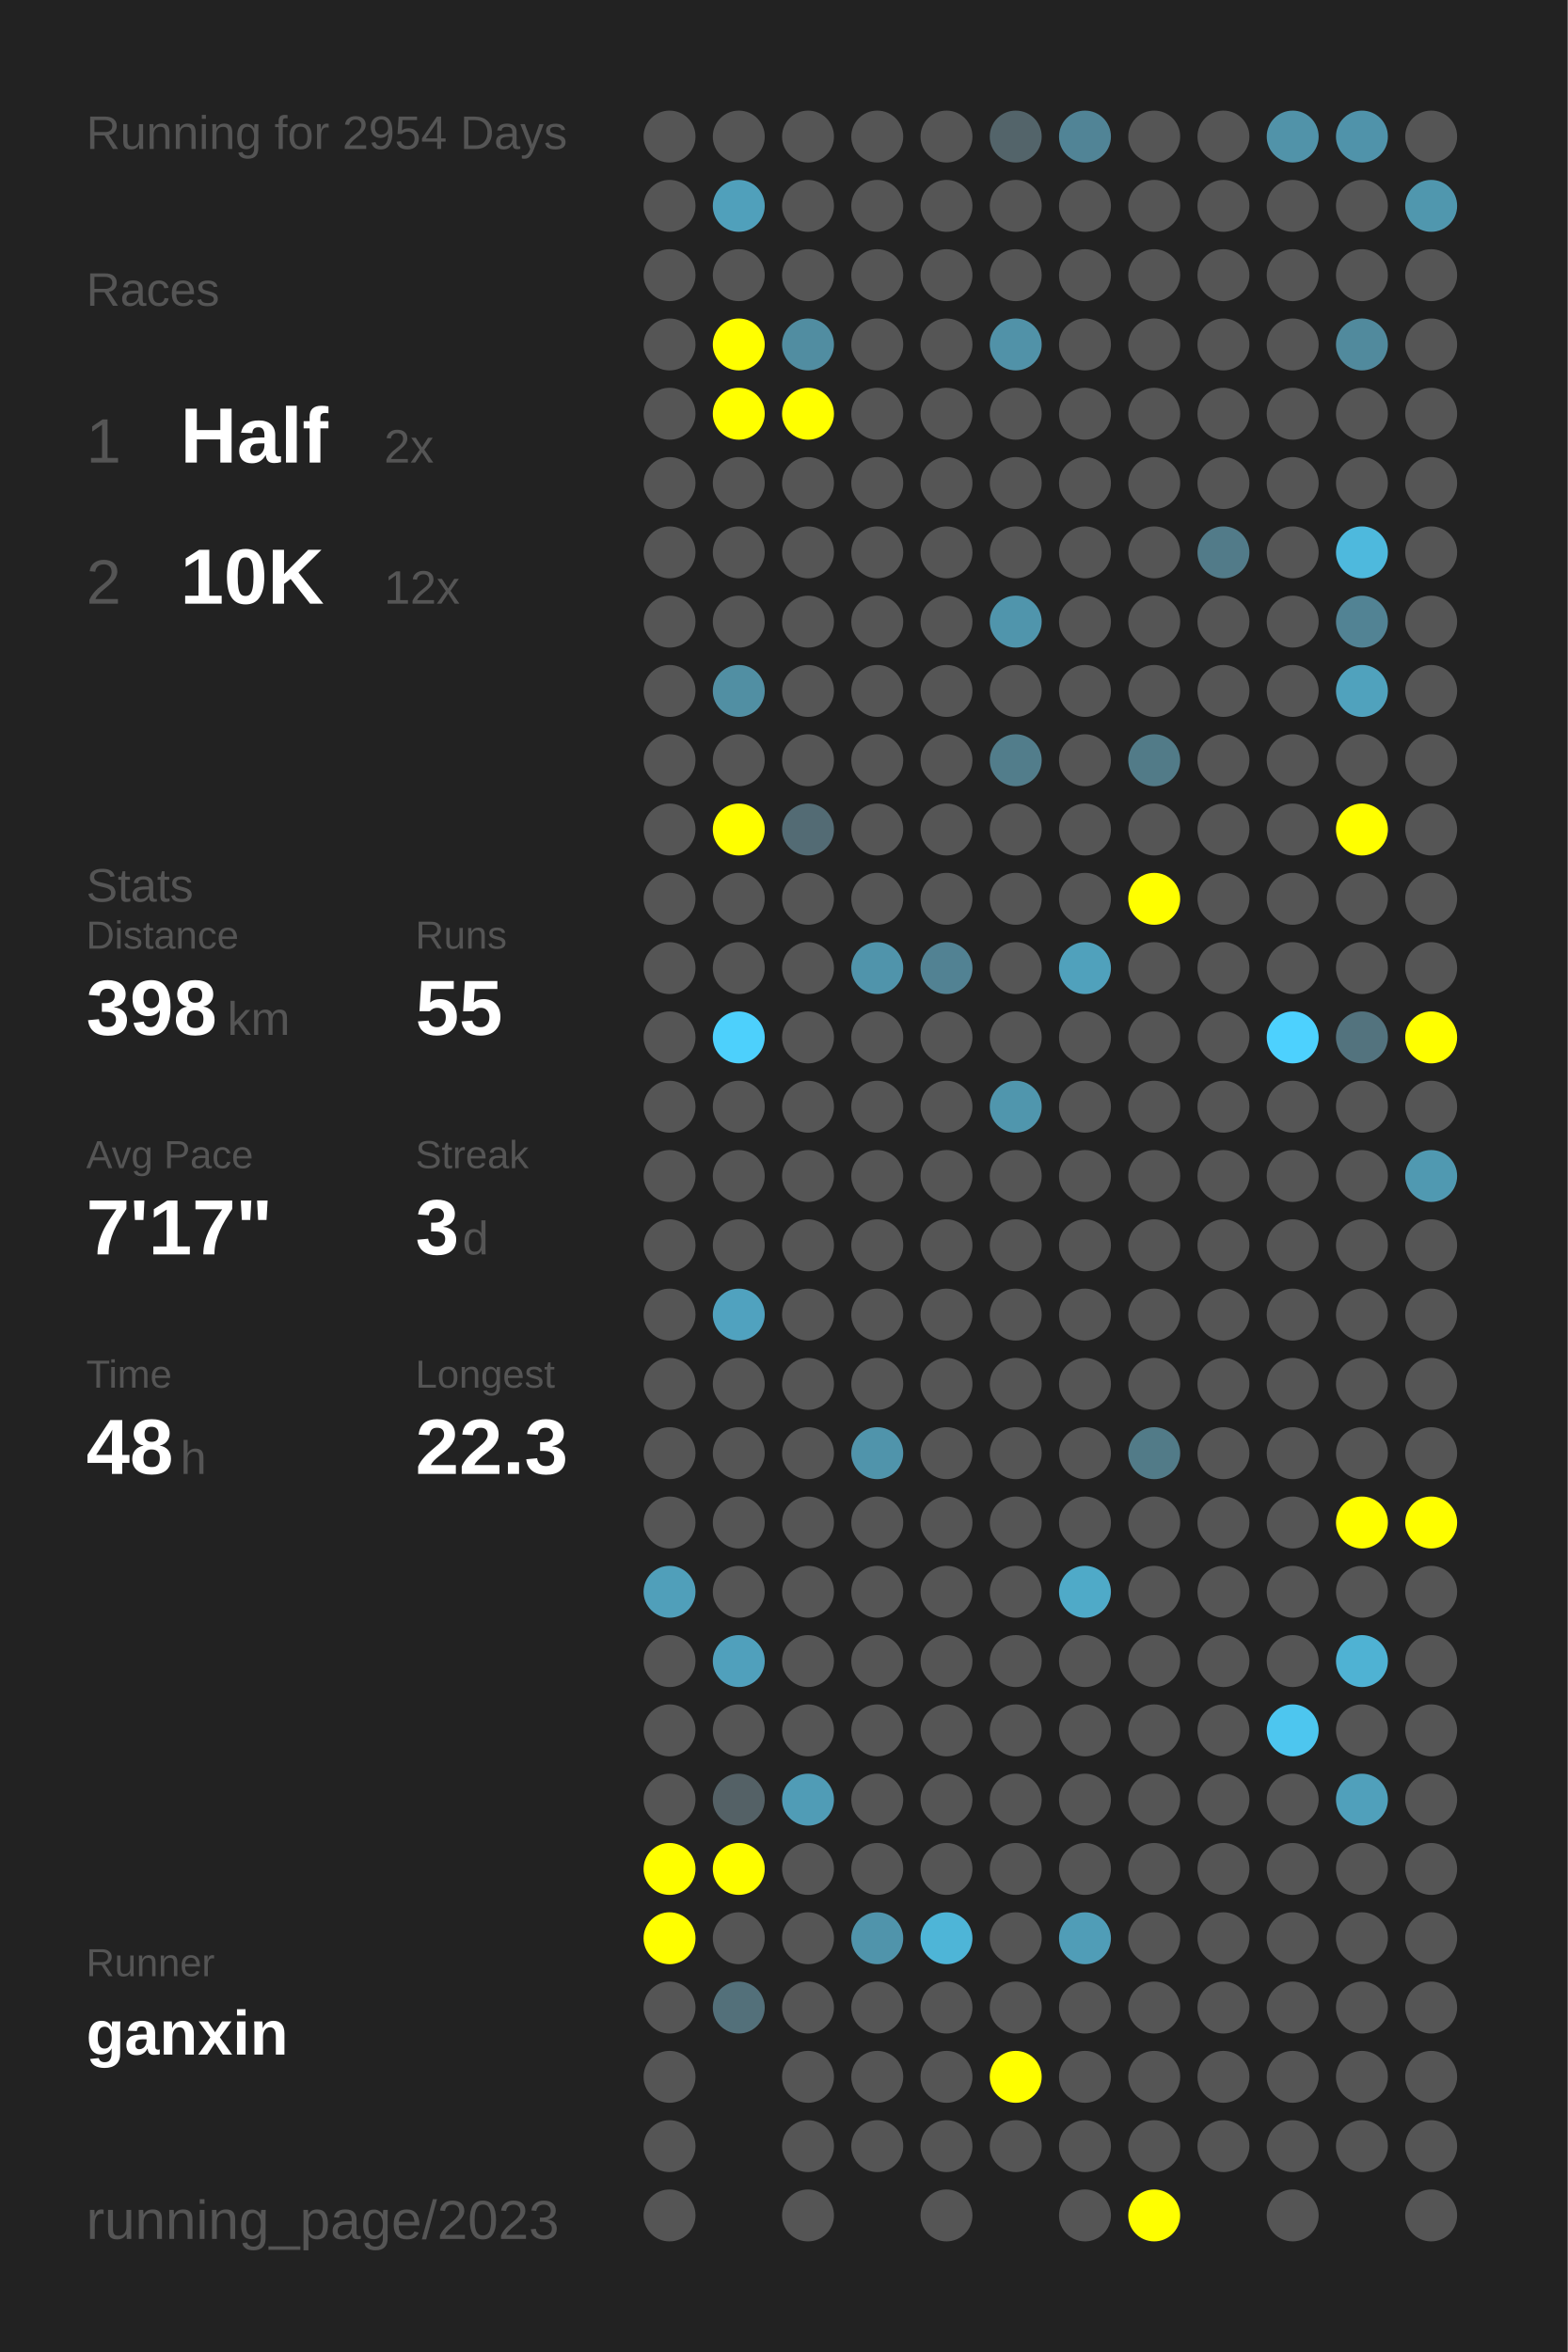
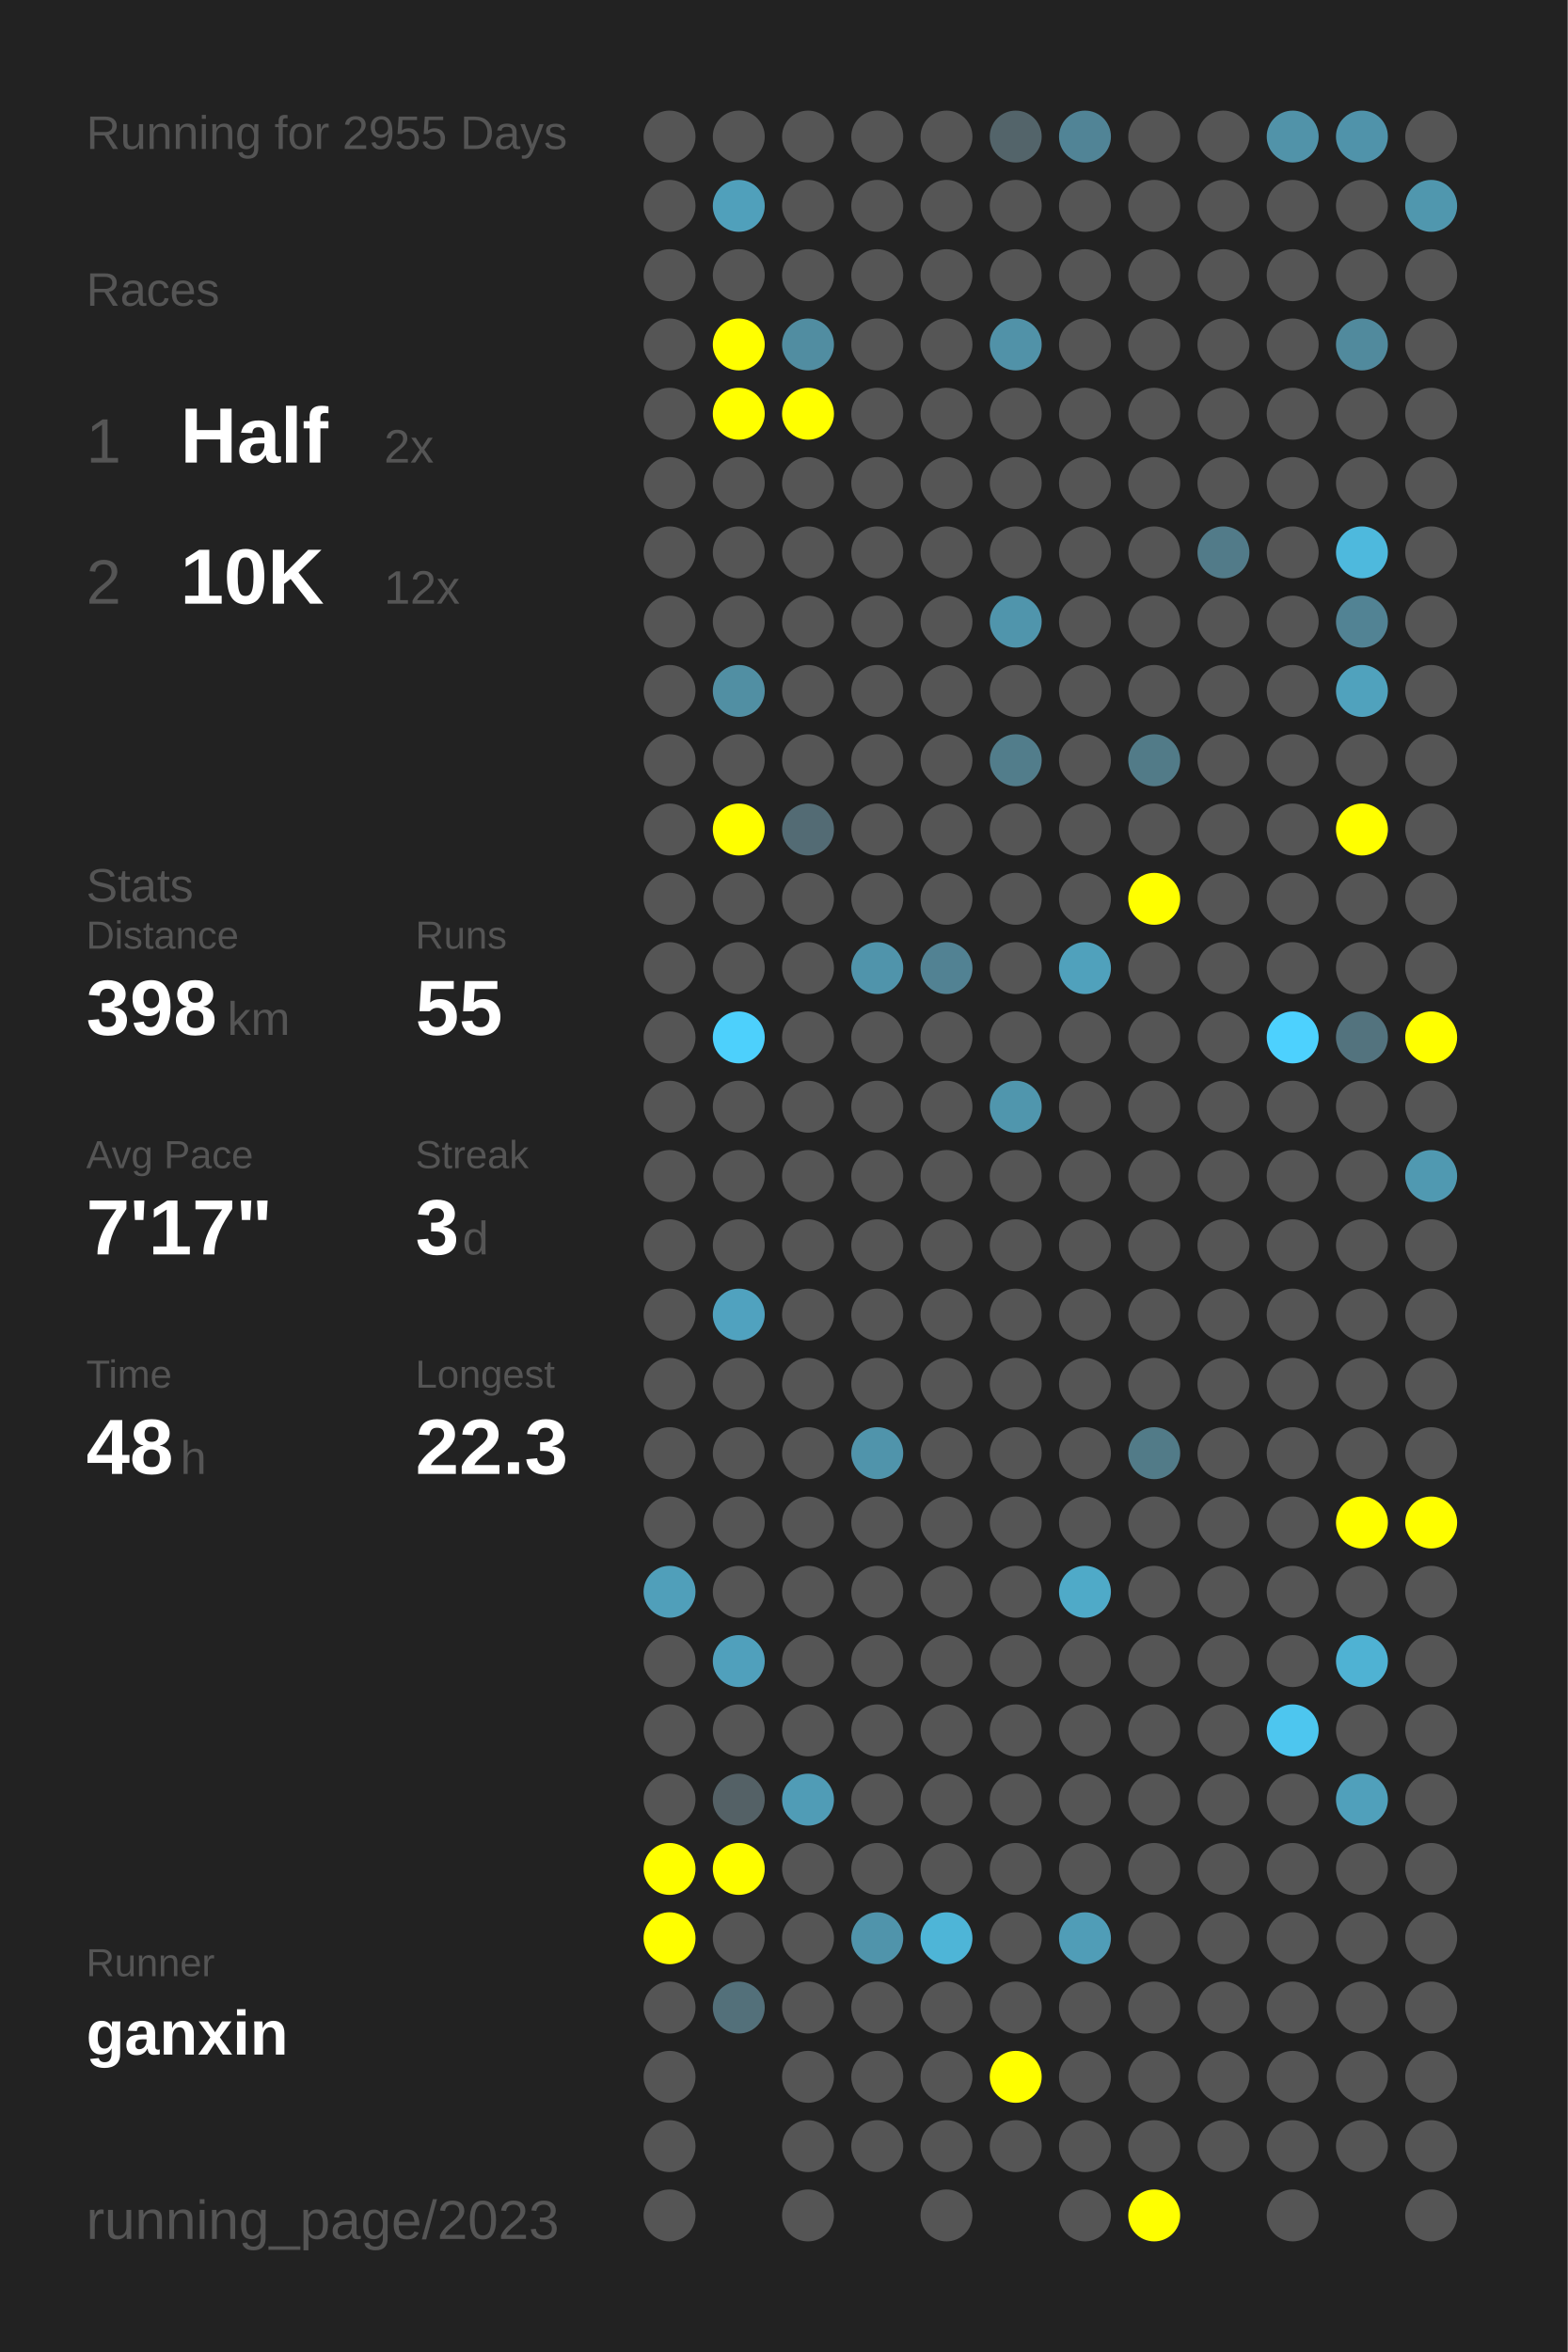
<svg xmlns="http://www.w3.org/2000/svg" baseProfile="full" height="300mm" version="1.1" viewBox="0,0,200,300" width="200mm">
  <defs />
  <rect fill="#222222" height="300" width="200" x="0" y="0" />
-   <text fill="#555555" style="font-size:6px; font-family:Arial;" x="11" y="19">Running for 2954 Days</text>
+   <text fill="#555555" style="font-size:6px; font-family:Arial;" x="11" y="19">Running for 2955 Days</text>
  <text fill="#555555" style="font-size:6px; font-family:Arial;" x="11" y="39">Races</text>
  <text fill="#555555" style="font-size:8px; font-family:Arial;" x="11" y="59">1</text>
  <text fill="#FFFFFF" style="font-size:10px; font-family:Arial; font-weight:bold;" x="23" y="59">Half</text>
  <text fill="#555555" style="font-size:6px; font-family:Arial;" x="49" y="59">2x</text>
  <text fill="#555555" style="font-size:8px; font-family:Arial;" x="11" y="77">2</text>
  <text fill="#FFFFFF" style="font-size:10px; font-family:Arial; font-weight:bold;" x="23" y="77">10K</text>
  <text fill="#555555" style="font-size:6px; font-family:Arial;" x="49" y="77">12x</text>
  <text fill="#555555" style="font-size:6px; font-family:Arial;" x="11" y="115">Stats</text>
  <text fill="#555555" style="font-size:5px; font-family:Arial;" x="11" y="121">Distance</text>
  <text fill="#FFFFFF" style="font-size:10px; font-family:Arial; font-weight:bold;" x="11" y="132">398</text>
  <text fill="#555555" style="font-size:6px; font-family:Arial;" x="29" y="132">km</text>
  <text fill="#555555" style="font-size:5px; font-family:Arial;" x="53" y="121">Runs</text>
  <text fill="#FFFFFF" style="font-size:10px; font-family:Arial; font-weight:bold;" x="53" y="132">55</text>
  <text fill="#555555" style="font-size:5px; font-family:Arial;" x="11" y="149">Avg Pace</text>
  <text fill="#FFFFFF" style="font-size:10px; font-family:Arial; font-weight:bold;" x="11" y="160">7'17"</text>
  <text fill="#555555" style="font-size:5px; font-family:Arial;" x="53" y="149">Streak</text>
  <text fill="#FFFFFF" style="font-size:10px; font-family:Arial; font-weight:bold;" x="53" y="160">3</text>
  <text fill="#555555" style="font-size:6px; font-family:Arial;" x="59" y="160">d</text>
  <text fill="#555555" style="font-size:5px; font-family:Arial;" x="11" y="177">Time</text>
  <text fill="#FFFFFF" style="font-size:10px; font-family:Arial; font-weight:bold;" x="11" y="188">48</text>
  <text fill="#555555" style="font-size:6px; font-family:Arial;" x="23" y="188">h</text>
  <text fill="#555555" style="font-size:5px; font-family:Arial;" x="53" y="177">Longest</text>
  <text fill="#FFFFFF" style="font-size:10px; font-family:Arial; font-weight:bold;" x="53" y="188">22.3</text>
  <text fill="#555555" style="font-size:5px; font-family:Arial;" x="11" y="252.065">Runner</text>
  <text fill="#FFFFFF" style="font-size:8px; font-family:Arial; font-weight:bold;" x="11" y="262.065">ganxin</text>
  <text fill="#555555" style="font-size:7px; font-family:Arial;" x="11" y="285.581">running_page/2023</text>
  <circle cx="85.417" cy="17.419" fill="#555555" r="3.312" />
  <circle cx="85.417" cy="26.258" fill="#555555" r="3.312" />
  <circle cx="85.417" cy="35.097" fill="#555555" r="3.312" />
  <circle cx="85.417" cy="43.935" fill="#555555" r="3.312" />
  <circle cx="85.417" cy="52.774" fill="#555555" r="3.312" />
  <circle cx="85.417" cy="61.613" fill="#555555" r="3.312" />
  <circle cx="85.417" cy="70.452" fill="#555555" r="3.312" />
  <circle cx="85.417" cy="79.29" fill="#555555" r="3.312" />
  <circle cx="85.417" cy="88.129" fill="#555555" r="3.312" />
  <circle cx="85.417" cy="96.968" fill="#555555" r="3.312" />
  <circle cx="85.417" cy="105.806" fill="#555555" r="3.312" />
  <circle cx="85.417" cy="114.645" fill="#555555" r="3.312" />
  <circle cx="85.417" cy="123.484" fill="#555555" r="3.312" />
  <circle cx="85.417" cy="132.323" fill="#555555" r="3.312" />
  <circle cx="85.417" cy="141.161" fill="#555555" r="3.312" />
  <circle cx="85.417" cy="150" fill="#555555" r="3.312" />
  <circle cx="85.417" cy="158.839" fill="#555555" r="3.312" />
  <circle cx="85.417" cy="167.677" fill="#555555" r="3.312" />
  <circle cx="85.417" cy="176.516" fill="#555555" r="3.312" />
  <circle cx="85.417" cy="185.355" fill="#555555" r="3.312" />
  <circle cx="85.417" cy="194.194" fill="#555555" r="3.312" />
  <circle cx="85.417" cy="203.032" fill="#509fba" r="3.312" />
  <circle cx="85.417" cy="211.871" fill="#555555" r="3.312" />
  <circle cx="85.417" cy="220.71" fill="#555555" r="3.312" />
  <circle cx="85.417" cy="229.548" fill="#555555" r="3.312" />
  <circle cx="85.417" cy="238.387" fill="#FFFF00" r="3.312" />
  <circle cx="85.417" cy="247.226" fill="#FFFF00" r="3.312" />
  <circle cx="85.417" cy="256.065" fill="#555555" r="3.312" />
  <circle cx="85.417" cy="264.903" fill="#555555" r="3.312" />
  <circle cx="85.417" cy="273.742" fill="#555555" r="3.312" />
  <circle cx="85.417" cy="282.581" fill="#555555" r="3.312" />
  <circle cx="94.25" cy="17.419" fill="#555555" r="3.312" />
  <circle cx="94.25" cy="26.258" fill="#50a0bb" r="3.312" />
  <circle cx="94.25" cy="35.097" fill="#555555" r="3.312" />
  <circle cx="94.25" cy="43.935" fill="#FFFF00" r="3.312" />
  <circle cx="94.25" cy="52.774" fill="#FFFF00" r="3.312" />
  <circle cx="94.25" cy="61.613" fill="#555555" r="3.312" />
  <circle cx="94.25" cy="70.452" fill="#555555" r="3.312" />
  <circle cx="94.25" cy="79.29" fill="#555555" r="3.312" />
  <circle cx="94.25" cy="88.129" fill="#518fa3" r="3.312" />
  <circle cx="94.25" cy="96.968" fill="#555555" r="3.312" />
  <circle cx="94.25" cy="105.806" fill="#FFFF00" r="3.312" />
  <circle cx="94.25" cy="114.645" fill="#555555" r="3.312" />
  <circle cx="94.25" cy="123.484" fill="#555555" r="3.312" />
  <circle cx="94.25" cy="132.323" fill="#4dd0fc" r="3.312" />
  <circle cx="94.25" cy="141.161" fill="#555555" r="3.312" />
  <circle cx="94.25" cy="150" fill="#555555" r="3.312" />
  <circle cx="94.25" cy="158.839" fill="#555555" r="3.312" />
  <circle cx="94.25" cy="167.677" fill="#50a2bf" r="3.312" />
  <circle cx="94.25" cy="176.516" fill="#555555" r="3.312" />
  <circle cx="94.25" cy="185.355" fill="#555555" r="3.312" />
  <circle cx="94.25" cy="194.194" fill="#555555" r="3.312" />
  <circle cx="94.25" cy="203.032" fill="#555555" r="3.312" />
  <circle cx="94.25" cy="211.871" fill="#50a0bc" r="3.312" />
  <circle cx="94.25" cy="220.71" fill="#555555" r="3.312" />
  <circle cx="94.25" cy="229.548" fill="#546166" r="3.312" />
  <circle cx="94.25" cy="238.387" fill="#FFFF00" r="3.312" />
  <circle cx="94.25" cy="247.226" fill="#555555" r="3.312" />
  <circle cx="94.25" cy="256.065" fill="#53707a" r="3.312" />
  <circle cx="103.083" cy="17.419" fill="#555555" r="3.312" />
  <circle cx="103.083" cy="26.258" fill="#555555" r="3.312" />
  <circle cx="103.083" cy="35.097" fill="#555555" r="3.312" />
  <circle cx="103.083" cy="43.935" fill="#518da1" r="3.312" />
  <circle cx="103.083" cy="52.774" fill="#FFFF00" r="3.312" />
  <circle cx="103.083" cy="61.613" fill="#555555" r="3.312" />
  <circle cx="103.083" cy="70.452" fill="#555555" r="3.312" />
  <circle cx="103.083" cy="79.29" fill="#555555" r="3.312" />
  <circle cx="103.083" cy="88.129" fill="#555555" r="3.312" />
  <circle cx="103.083" cy="96.968" fill="#555555" r="3.312" />
  <circle cx="103.083" cy="105.806" fill="#536b74" r="3.312" />
  <circle cx="103.083" cy="114.645" fill="#555555" r="3.312" />
  <circle cx="103.083" cy="123.484" fill="#555555" r="3.312" />
  <circle cx="103.083" cy="132.323" fill="#555555" r="3.312" />
  <circle cx="103.083" cy="141.161" fill="#555555" r="3.312" />
  <circle cx="103.083" cy="150" fill="#555555" r="3.312" />
  <circle cx="103.083" cy="158.839" fill="#555555" r="3.312" />
  <circle cx="103.083" cy="167.677" fill="#555555" r="3.312" />
  <circle cx="103.083" cy="176.516" fill="#555555" r="3.312" />
  <circle cx="103.083" cy="185.355" fill="#555555" r="3.312" />
  <circle cx="103.083" cy="194.194" fill="#555555" r="3.312" />
  <circle cx="103.083" cy="203.032" fill="#555555" r="3.312" />
  <circle cx="103.083" cy="211.871" fill="#555555" r="3.312" />
  <circle cx="103.083" cy="220.71" fill="#555555" r="3.312" />
  <circle cx="103.083" cy="229.548" fill="#509cb6" r="3.312" />
  <circle cx="103.083" cy="238.387" fill="#555555" r="3.312" />
  <circle cx="103.083" cy="247.226" fill="#555555" r="3.312" />
  <circle cx="103.083" cy="256.065" fill="#555555" r="3.312" />
  <circle cx="103.083" cy="264.903" fill="#555555" r="3.312" />
  <circle cx="103.083" cy="273.742" fill="#555555" r="3.312" />
  <circle cx="103.083" cy="282.581" fill="#555555" r="3.312" />
  <circle cx="111.917" cy="17.419" fill="#555555" r="3.312" />
  <circle cx="111.917" cy="26.258" fill="#555555" r="3.312" />
  <circle cx="111.917" cy="35.097" fill="#555555" r="3.312" />
  <circle cx="111.917" cy="43.935" fill="#555555" r="3.312" />
  <circle cx="111.917" cy="52.774" fill="#555555" r="3.312" />
  <circle cx="111.917" cy="61.613" fill="#555555" r="3.312" />
  <circle cx="111.917" cy="70.452" fill="#555555" r="3.312" />
  <circle cx="111.917" cy="79.29" fill="#555555" r="3.312" />
  <circle cx="111.917" cy="88.129" fill="#555555" r="3.312" />
  <circle cx="111.917" cy="96.968" fill="#555555" r="3.312" />
  <circle cx="111.917" cy="105.806" fill="#555555" r="3.312" />
  <circle cx="111.917" cy="114.645" fill="#555555" r="3.312" />
  <circle cx="111.917" cy="123.484" fill="#5094ab" r="3.312" />
  <circle cx="111.917" cy="132.323" fill="#555555" r="3.312" />
  <circle cx="111.917" cy="141.161" fill="#555555" r="3.312" />
  <circle cx="111.917" cy="150" fill="#555555" r="3.312" />
  <circle cx="111.917" cy="158.839" fill="#555555" r="3.312" />
  <circle cx="111.917" cy="167.677" fill="#555555" r="3.312" />
  <circle cx="111.917" cy="176.516" fill="#555555" r="3.312" />
  <circle cx="111.917" cy="185.355" fill="#5094ab" r="3.312" />
  <circle cx="111.917" cy="194.194" fill="#555555" r="3.312" />
  <circle cx="111.917" cy="203.032" fill="#555555" r="3.312" />
  <circle cx="111.917" cy="211.871" fill="#555555" r="3.312" />
  <circle cx="111.917" cy="220.71" fill="#555555" r="3.312" />
  <circle cx="111.917" cy="229.548" fill="#555555" r="3.312" />
  <circle cx="111.917" cy="238.387" fill="#555555" r="3.312" />
  <circle cx="111.917" cy="247.226" fill="#5094ab" r="3.312" />
  <circle cx="111.917" cy="256.065" fill="#555555" r="3.312" />
  <circle cx="111.917" cy="264.903" fill="#555555" r="3.312" />
  <circle cx="111.917" cy="273.742" fill="#555555" r="3.312" />
  <circle cx="120.75" cy="17.419" fill="#555555" r="3.312" />
  <circle cx="120.75" cy="26.258" fill="#555555" r="3.312" />
  <circle cx="120.75" cy="35.097" fill="#555555" r="3.312" />
  <circle cx="120.75" cy="43.935" fill="#555555" r="3.312" />
  <circle cx="120.75" cy="52.774" fill="#555555" r="3.312" />
  <circle cx="120.75" cy="61.613" fill="#555555" r="3.312" />
  <circle cx="120.75" cy="70.452" fill="#555555" r="3.312" />
  <circle cx="120.75" cy="79.29" fill="#555555" r="3.312" />
  <circle cx="120.75" cy="88.129" fill="#555555" r="3.312" />
  <circle cx="120.75" cy="96.968" fill="#555555" r="3.312" />
  <circle cx="120.75" cy="105.806" fill="#555555" r="3.312" />
  <circle cx="120.75" cy="114.645" fill="#555555" r="3.312" />
  <circle cx="120.75" cy="123.484" fill="#528293" r="3.312" />
  <circle cx="120.75" cy="132.323" fill="#555555" r="3.312" />
  <circle cx="120.75" cy="141.161" fill="#555555" r="3.312" />
  <circle cx="120.75" cy="150" fill="#555555" r="3.312" />
  <circle cx="120.75" cy="158.839" fill="#555555" r="3.312" />
  <circle cx="120.75" cy="167.677" fill="#555555" r="3.312" />
  <circle cx="120.75" cy="176.516" fill="#555555" r="3.312" />
  <circle cx="120.75" cy="185.355" fill="#555555" r="3.312" />
  <circle cx="120.75" cy="194.194" fill="#555555" r="3.312" />
  <circle cx="120.75" cy="203.032" fill="#555555" r="3.312" />
  <circle cx="120.75" cy="211.871" fill="#555555" r="3.312" />
  <circle cx="120.75" cy="220.71" fill="#555555" r="3.312" />
  <circle cx="120.75" cy="229.548" fill="#555555" r="3.312" />
  <circle cx="120.75" cy="238.387" fill="#555555" r="3.312" />
  <circle cx="120.75" cy="247.226" fill="#4eb5d7" r="3.312" />
  <circle cx="120.75" cy="256.065" fill="#555555" r="3.312" />
  <circle cx="120.75" cy="264.903" fill="#555555" r="3.312" />
  <circle cx="120.75" cy="273.742" fill="#555555" r="3.312" />
  <circle cx="120.75" cy="282.581" fill="#555555" r="3.312" />
  <circle cx="129.583" cy="17.419" fill="#53646a" r="3.312" />
  <circle cx="129.583" cy="26.258" fill="#555555" r="3.312" />
  <circle cx="129.583" cy="35.097" fill="#555555" r="3.312" />
  <circle cx="129.583" cy="43.935" fill="#5192a8" r="3.312" />
  <circle cx="129.583" cy="52.774" fill="#555555" r="3.312" />
  <circle cx="129.583" cy="61.613" fill="#555555" r="3.312" />
  <circle cx="129.583" cy="70.452" fill="#555555" r="3.312" />
  <circle cx="129.583" cy="79.29" fill="#5095ac" r="3.312" />
  <circle cx="129.583" cy="88.129" fill="#555555" r="3.312" />
  <circle cx="129.583" cy="96.968" fill="#527d8b" r="3.312" />
  <circle cx="129.583" cy="105.806" fill="#555555" r="3.312" />
  <circle cx="129.583" cy="114.645" fill="#555555" r="3.312" />
  <circle cx="129.583" cy="123.484" fill="#555555" r="3.312" />
  <circle cx="129.583" cy="132.323" fill="#555555" r="3.312" />
  <circle cx="129.583" cy="141.161" fill="#5096ad" r="3.312" />
  <circle cx="129.583" cy="150" fill="#555555" r="3.312" />
  <circle cx="129.583" cy="158.839" fill="#555555" r="3.312" />
  <circle cx="129.583" cy="167.677" fill="#555555" r="3.312" />
  <circle cx="129.583" cy="176.516" fill="#555555" r="3.312" />
  <circle cx="129.583" cy="185.355" fill="#555555" r="3.312" />
  <circle cx="129.583" cy="194.194" fill="#555555" r="3.312" />
  <circle cx="129.583" cy="203.032" fill="#555555" r="3.312" />
  <circle cx="129.583" cy="211.871" fill="#555555" r="3.312" />
  <circle cx="129.583" cy="220.71" fill="#555555" r="3.312" />
  <circle cx="129.583" cy="229.548" fill="#555555" r="3.312" />
  <circle cx="129.583" cy="238.387" fill="#555555" r="3.312" />
  <circle cx="129.583" cy="247.226" fill="#555555" r="3.312" />
  <circle cx="129.583" cy="256.065" fill="#555555" r="3.312" />
  <circle cx="129.583" cy="264.903" fill="#FFFF00" r="3.312" />
  <circle cx="129.583" cy="273.742" fill="#555555" r="3.312" />
  <circle cx="138.417" cy="17.419" fill="#518496" r="3.312" />
  <circle cx="138.417" cy="26.258" fill="#555555" r="3.312" />
  <circle cx="138.417" cy="35.097" fill="#555555" r="3.312" />
  <circle cx="138.417" cy="43.935" fill="#555555" r="3.312" />
  <circle cx="138.417" cy="52.774" fill="#555555" r="3.312" />
  <circle cx="138.417" cy="61.613" fill="#555555" r="3.312" />
  <circle cx="138.417" cy="70.452" fill="#555555" r="3.312" />
  <circle cx="138.417" cy="79.29" fill="#555555" r="3.312" />
  <circle cx="138.417" cy="88.129" fill="#555555" r="3.312" />
  <circle cx="138.417" cy="96.968" fill="#555555" r="3.312" />
  <circle cx="138.417" cy="105.806" fill="#555555" r="3.312" />
  <circle cx="138.417" cy="114.645" fill="#555555" r="3.312" />
  <circle cx="138.417" cy="123.484" fill="#50a1bc" r="3.312" />
  <circle cx="138.417" cy="132.323" fill="#555555" r="3.312" />
  <circle cx="138.417" cy="141.161" fill="#555555" r="3.312" />
  <circle cx="138.417" cy="150" fill="#555555" r="3.312" />
  <circle cx="138.417" cy="158.839" fill="#555555" r="3.312" />
  <circle cx="138.417" cy="167.677" fill="#555555" r="3.312" />
  <circle cx="138.417" cy="176.516" fill="#555555" r="3.312" />
  <circle cx="138.417" cy="185.355" fill="#555555" r="3.312" />
  <circle cx="138.417" cy="194.194" fill="#555555" r="3.312" />
  <circle cx="138.417" cy="203.032" fill="#4faac8" r="3.312" />
  <circle cx="138.417" cy="211.871" fill="#555555" r="3.312" />
  <circle cx="138.417" cy="220.71" fill="#555555" r="3.312" />
  <circle cx="138.417" cy="229.548" fill="#555555" r="3.312" />
  <circle cx="138.417" cy="238.387" fill="#555555" r="3.312" />
  <circle cx="138.417" cy="247.226" fill="#509db7" r="3.312" />
  <circle cx="138.417" cy="256.065" fill="#555555" r="3.312" />
  <circle cx="138.417" cy="264.903" fill="#555555" r="3.312" />
  <circle cx="138.417" cy="273.742" fill="#555555" r="3.312" />
  <circle cx="138.417" cy="282.581" fill="#555555" r="3.312" />
  <circle cx="147.25" cy="17.419" fill="#555555" r="3.312" />
  <circle cx="147.25" cy="26.258" fill="#555555" r="3.312" />
  <circle cx="147.25" cy="35.097" fill="#555555" r="3.312" />
  <circle cx="147.25" cy="43.935" fill="#555555" r="3.312" />
  <circle cx="147.25" cy="52.774" fill="#555555" r="3.312" />
  <circle cx="147.25" cy="61.613" fill="#555555" r="3.312" />
  <circle cx="147.25" cy="70.452" fill="#555555" r="3.312" />
  <circle cx="147.25" cy="79.29" fill="#555555" r="3.312" />
  <circle cx="147.25" cy="88.129" fill="#555555" r="3.312" />
  <circle cx="147.25" cy="96.968" fill="#527b88" r="3.312" />
  <circle cx="147.25" cy="105.806" fill="#555555" r="3.312" />
  <circle cx="147.25" cy="114.645" fill="#FFFF00" r="3.312" />
  <circle cx="147.25" cy="123.484" fill="#555555" r="3.312" />
  <circle cx="147.25" cy="132.323" fill="#555555" r="3.312" />
  <circle cx="147.25" cy="141.161" fill="#555555" r="3.312" />
  <circle cx="147.25" cy="150" fill="#555555" r="3.312" />
  <circle cx="147.25" cy="158.839" fill="#555555" r="3.312" />
  <circle cx="147.25" cy="167.677" fill="#555555" r="3.312" />
  <circle cx="147.25" cy="176.516" fill="#555555" r="3.312" />
  <circle cx="147.25" cy="185.355" fill="#527b88" r="3.312" />
  <circle cx="147.25" cy="194.194" fill="#555555" r="3.312" />
  <circle cx="147.25" cy="203.032" fill="#555555" r="3.312" />
  <circle cx="147.25" cy="211.871" fill="#555555" r="3.312" />
  <circle cx="147.25" cy="220.71" fill="#555555" r="3.312" />
  <circle cx="147.25" cy="229.548" fill="#555555" r="3.312" />
  <circle cx="147.25" cy="238.387" fill="#555555" r="3.312" />
  <circle cx="147.25" cy="247.226" fill="#555555" r="3.312" />
  <circle cx="147.25" cy="256.065" fill="#555555" r="3.312" />
  <circle cx="147.25" cy="264.903" fill="#555555" r="3.312" />
  <circle cx="147.25" cy="273.742" fill="#555555" r="3.312" />
  <circle cx="147.25" cy="282.581" fill="#FFFF00" r="3.312" />
  <circle cx="156.083" cy="17.419" fill="#555555" r="3.312" />
  <circle cx="156.083" cy="26.258" fill="#555555" r="3.312" />
  <circle cx="156.083" cy="35.097" fill="#555555" r="3.312" />
  <circle cx="156.083" cy="43.935" fill="#555555" r="3.312" />
  <circle cx="156.083" cy="52.774" fill="#555555" r="3.312" />
  <circle cx="156.083" cy="61.613" fill="#555555" r="3.312" />
  <circle cx="156.083" cy="70.452" fill="#527b89" r="3.312" />
  <circle cx="156.083" cy="79.29" fill="#555555" r="3.312" />
  <circle cx="156.083" cy="88.129" fill="#555555" r="3.312" />
  <circle cx="156.083" cy="96.968" fill="#555555" r="3.312" />
  <circle cx="156.083" cy="105.806" fill="#555555" r="3.312" />
  <circle cx="156.083" cy="114.645" fill="#555555" r="3.312" />
  <circle cx="156.083" cy="123.484" fill="#555555" r="3.312" />
  <circle cx="156.083" cy="132.323" fill="#555555" r="3.312" />
  <circle cx="156.083" cy="141.161" fill="#555555" r="3.312" />
  <circle cx="156.083" cy="150" fill="#555555" r="3.312" />
  <circle cx="156.083" cy="158.839" fill="#555555" r="3.312" />
  <circle cx="156.083" cy="167.677" fill="#555555" r="3.312" />
  <circle cx="156.083" cy="176.516" fill="#555555" r="3.312" />
  <circle cx="156.083" cy="185.355" fill="#555555" r="3.312" />
  <circle cx="156.083" cy="194.194" fill="#555555" r="3.312" />
  <circle cx="156.083" cy="203.032" fill="#555555" r="3.312" />
  <circle cx="156.083" cy="211.871" fill="#555555" r="3.312" />
  <circle cx="156.083" cy="220.71" fill="#555555" r="3.312" />
  <circle cx="156.083" cy="229.548" fill="#555555" r="3.312" />
  <circle cx="156.083" cy="238.387" fill="#555555" r="3.312" />
  <circle cx="156.083" cy="247.226" fill="#555555" r="3.312" />
  <circle cx="156.083" cy="256.065" fill="#555555" r="3.312" />
  <circle cx="156.083" cy="264.903" fill="#555555" r="3.312" />
  <circle cx="156.083" cy="273.742" fill="#555555" r="3.312" />
  <circle cx="164.917" cy="17.419" fill="#5193a9" r="3.312" />
  <circle cx="164.917" cy="26.258" fill="#555555" r="3.312" />
  <circle cx="164.917" cy="35.097" fill="#555555" r="3.312" />
  <circle cx="164.917" cy="43.935" fill="#555555" r="3.312" />
  <circle cx="164.917" cy="52.774" fill="#555555" r="3.312" />
  <circle cx="164.917" cy="61.613" fill="#555555" r="3.312" />
  <circle cx="164.917" cy="70.452" fill="#555555" r="3.312" />
  <circle cx="164.917" cy="79.29" fill="#555555" r="3.312" />
  <circle cx="164.917" cy="88.129" fill="#555555" r="3.312" />
  <circle cx="164.917" cy="96.968" fill="#555555" r="3.312" />
  <circle cx="164.917" cy="105.806" fill="#555555" r="3.312" />
  <circle cx="164.917" cy="114.645" fill="#555555" r="3.312" />
  <circle cx="164.917" cy="123.484" fill="#555555" r="3.312" />
  <circle cx="164.917" cy="132.323" fill="#4dd1fe" r="3.312" />
  <circle cx="164.917" cy="141.161" fill="#555555" r="3.312" />
  <circle cx="164.917" cy="150" fill="#555555" r="3.312" />
  <circle cx="164.917" cy="158.839" fill="#555555" r="3.312" />
  <circle cx="164.917" cy="167.677" fill="#555555" r="3.312" />
  <circle cx="164.917" cy="176.516" fill="#555555" r="3.312" />
  <circle cx="164.917" cy="185.355" fill="#555555" r="3.312" />
  <circle cx="164.917" cy="194.194" fill="#555555" r="3.312" />
  <circle cx="164.917" cy="203.032" fill="#555555" r="3.312" />
  <circle cx="164.917" cy="211.871" fill="#555555" r="3.312" />
  <circle cx="164.917" cy="220.71" fill="#4dc6ef" r="3.312" />
  <circle cx="164.917" cy="229.548" fill="#555555" r="3.312" />
  <circle cx="164.917" cy="238.387" fill="#555555" r="3.312" />
  <circle cx="164.917" cy="247.226" fill="#555555" r="3.312" />
  <circle cx="164.917" cy="256.065" fill="#555555" r="3.312" />
  <circle cx="164.917" cy="264.903" fill="#555555" r="3.312" />
  <circle cx="164.917" cy="273.742" fill="#555555" r="3.312" />
  <circle cx="164.917" cy="282.581" fill="#555555" r="3.312" />
  <circle cx="173.75" cy="17.419" fill="#5093aa" r="3.312" />
  <circle cx="173.75" cy="26.258" fill="#555555" r="3.312" />
  <circle cx="173.75" cy="35.097" fill="#555555" r="3.312" />
  <circle cx="173.75" cy="43.935" fill="#518a9d" r="3.312" />
  <circle cx="173.75" cy="52.774" fill="#555555" r="3.312" />
  <circle cx="173.75" cy="61.613" fill="#555555" r="3.312" />
  <circle cx="173.75" cy="70.452" fill="#4eb9dd" r="3.312" />
  <circle cx="173.75" cy="79.29" fill="#528394" r="3.312" />
  <circle cx="173.75" cy="88.129" fill="#50a2bd" r="3.312" />
  <circle cx="173.75" cy="96.968" fill="#555555" r="3.312" />
  <circle cx="173.75" cy="105.806" fill="#FFFF00" r="3.312" />
  <circle cx="173.75" cy="114.645" fill="#555555" r="3.312" />
  <circle cx="173.75" cy="123.484" fill="#555555" r="3.312" />
  <circle cx="173.75" cy="132.323" fill="#53737e" r="3.312" />
  <circle cx="173.75" cy="141.161" fill="#555555" r="3.312" />
  <circle cx="173.75" cy="150" fill="#555555" r="3.312" />
  <circle cx="173.75" cy="158.839" fill="#555555" r="3.312" />
  <circle cx="173.75" cy="167.677" fill="#555555" r="3.312" />
  <circle cx="173.75" cy="176.516" fill="#555555" r="3.312" />
  <circle cx="173.75" cy="185.355" fill="#555555" r="3.312" />
  <circle cx="173.75" cy="194.194" fill="#FFFF00" r="3.312" />
  <circle cx="173.75" cy="203.032" fill="#555555" r="3.312" />
  <circle cx="173.75" cy="211.871" fill="#4fb2d3" r="3.312" />
  <circle cx="173.75" cy="220.71" fill="#555555" r="3.312" />
  <circle cx="173.75" cy="229.548" fill="#50a0bb" r="3.312" />
  <circle cx="173.75" cy="238.387" fill="#555555" r="3.312" />
  <circle cx="173.75" cy="247.226" fill="#555555" r="3.312" />
  <circle cx="173.75" cy="256.065" fill="#555555" r="3.312" />
  <circle cx="173.75" cy="264.903" fill="#555555" r="3.312" />
  <circle cx="173.75" cy="273.742" fill="#555555" r="3.312" />
  <circle cx="182.583" cy="17.419" fill="#555555" r="3.312" />
  <circle cx="182.583" cy="26.258" fill="#5097ae" r="3.312" />
  <circle cx="182.583" cy="35.097" fill="#555555" r="3.312" />
  <circle cx="182.583" cy="43.935" fill="#555555" r="3.312" />
  <circle cx="182.583" cy="52.774" fill="#555555" r="3.312" />
  <circle cx="182.583" cy="61.613" fill="#555555" r="3.312" />
  <circle cx="182.583" cy="70.452" fill="#555555" r="3.312" />
  <circle cx="182.583" cy="79.29" fill="#555555" r="3.312" />
  <circle cx="182.583" cy="88.129" fill="#555555" r="3.312" />
  <circle cx="182.583" cy="96.968" fill="#555555" r="3.312" />
  <circle cx="182.583" cy="105.806" fill="#555555" r="3.312" />
  <circle cx="182.583" cy="114.645" fill="#555555" r="3.312" />
  <circle cx="182.583" cy="123.484" fill="#555555" r="3.312" />
  <circle cx="182.583" cy="132.323" fill="#FFFF00" r="3.312" />
  <circle cx="182.583" cy="141.161" fill="#555555" r="3.312" />
  <circle cx="182.583" cy="150" fill="#5099b1" r="3.312" />
  <circle cx="182.583" cy="158.839" fill="#555555" r="3.312" />
  <circle cx="182.583" cy="167.677" fill="#555555" r="3.312" />
  <circle cx="182.583" cy="176.516" fill="#555555" r="3.312" />
  <circle cx="182.583" cy="185.355" fill="#555555" r="3.312" />
  <circle cx="182.583" cy="194.194" fill="#FFFF00" r="3.312" />
  <circle cx="182.583" cy="203.032" fill="#555555" r="3.312" />
  <circle cx="182.583" cy="211.871" fill="#555555" r="3.312" />
  <circle cx="182.583" cy="220.71" fill="#555555" r="3.312" />
  <circle cx="182.583" cy="229.548" fill="#555555" r="3.312" />
  <circle cx="182.583" cy="238.387" fill="#555555" r="3.312" />
  <circle cx="182.583" cy="247.226" fill="#555555" r="3.312" />
  <circle cx="182.583" cy="256.065" fill="#555555" r="3.312" />
  <circle cx="182.583" cy="264.903" fill="#555555" r="3.312" />
  <circle cx="182.583" cy="273.742" fill="#555555" r="3.312" />
  <circle cx="182.583" cy="282.581" fill="#555555" r="3.312" />
</svg>
